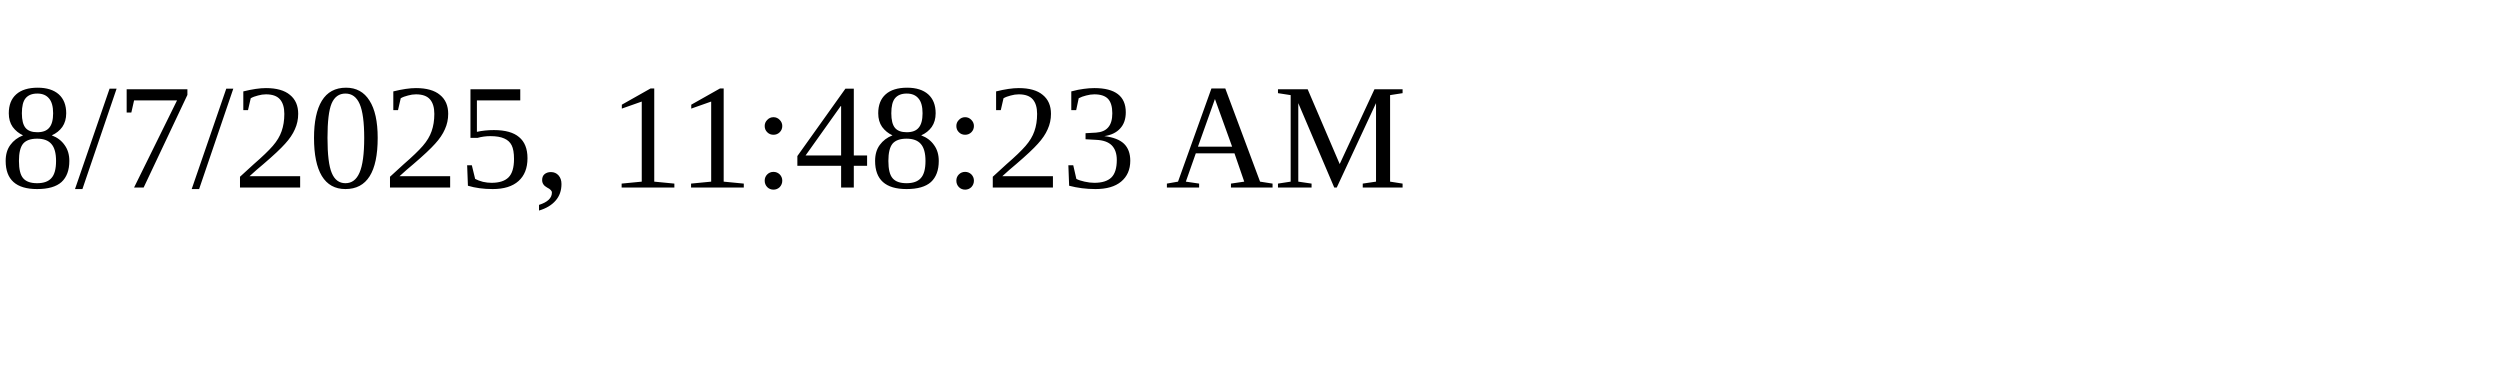
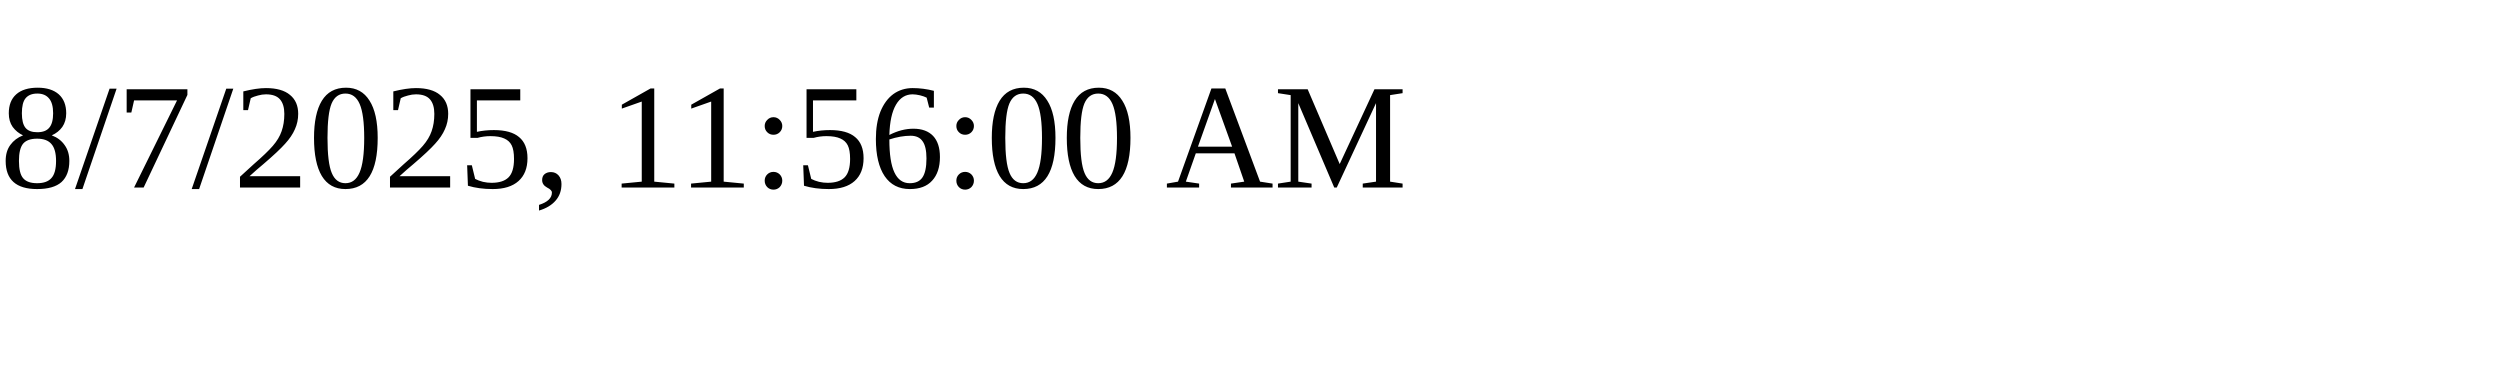
<svg xmlns="http://www.w3.org/2000/svg" height="30" width="200">
-   <text x="0" y="15">8/7/2025, 11:48:23 AM</text>
+   <text x="0" y="15">8/7/2025, 11:56:00 AM</text>
</svg>
